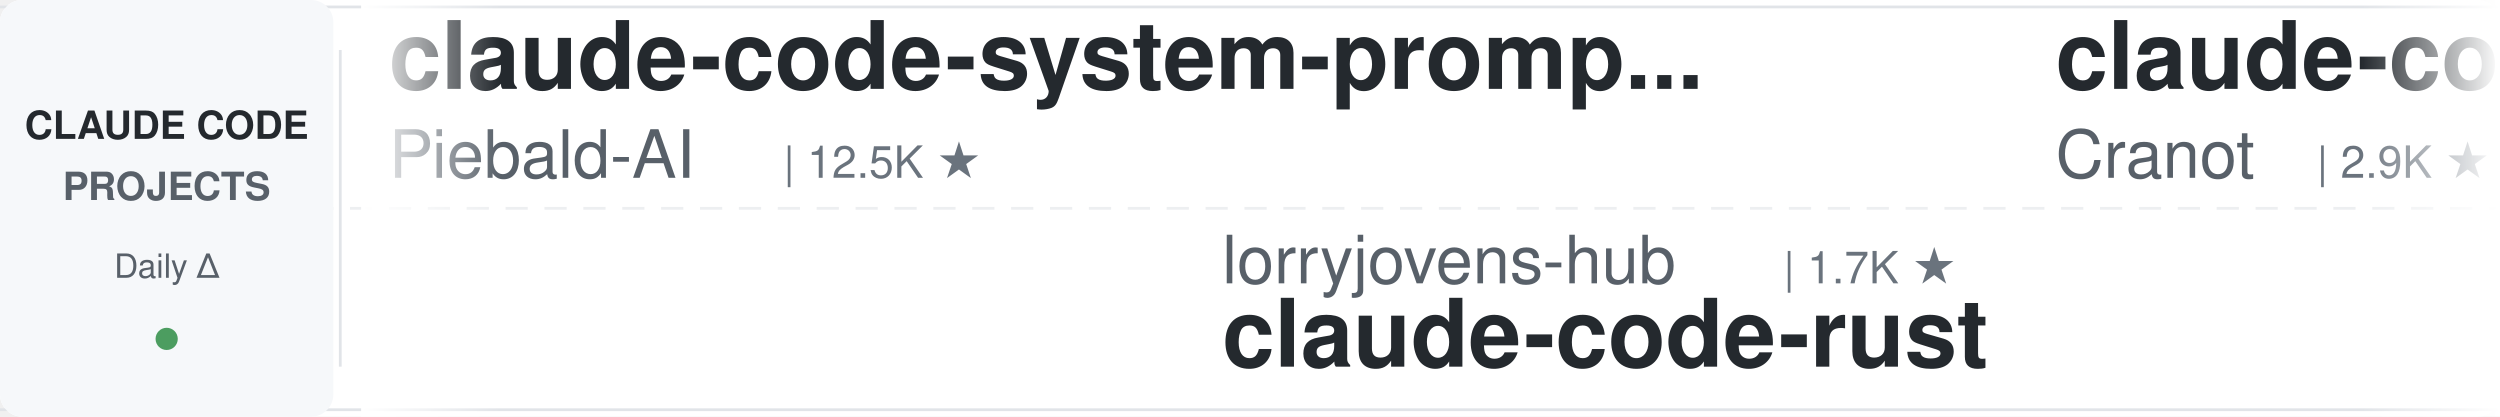
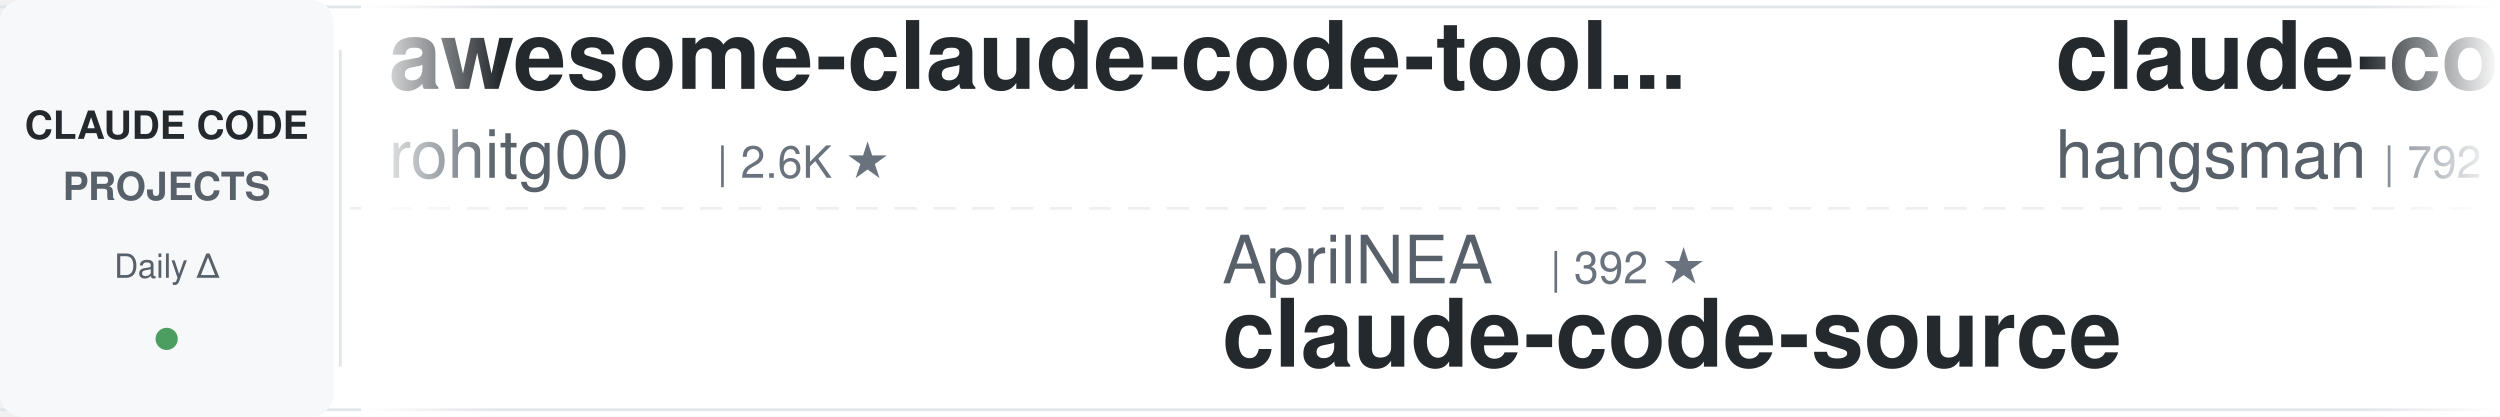
<svg xmlns="http://www.w3.org/2000/svg" width="900" height="150">
  <defs>
    <linearGradient id="leftFade" x1="0%" y1="0%" x2="100%" y2="0%">
      <stop offset="0%" style="stop-color:#ffffff;stop-opacity:1" />
      <stop offset="100%" style="stop-color:#ffffff;stop-opacity:0" />
    </linearGradient>
    <linearGradient id="rightFade" x1="0%" y1="0%" x2="100%" y2="0%">
      <stop offset="0%" style="stop-color:#ffffff;stop-opacity:0" />
      <stop offset="100%" style="stop-color:#ffffff;stop-opacity:1" />
    </linearGradient>
  </defs>
  <rect width="900" height="150" fill="#ffffff" rx="8" />
  <rect x="0" y="2" width="900" height="1" fill="#e1e4e8" />
  <rect x="0" y="147" width="900" height="1" fill="#e1e4e8" />
  <line x1="0" y1="75" x2="900" y2="75" stroke="#e1e4e8" stroke-width="1" stroke-dasharray="8 6" opacity="0.6" />
  <rect x="0" y="0" width="120" height="150" fill="#f6f8fa" rx="8" />
  <text x="60" y="50" font-family="-apple-system, BlinkMacSystemFont, 'Segoe UI', Helvetica, Arial, sans-serif" font-size="14" font-weight="600" fill="#24292e" text-anchor="middle">CLAUDE CODE</text>
  <text x="60" y="72" font-family="-apple-system, BlinkMacSystemFont, 'Segoe UI', Helvetica, Arial, sans-serif" font-size="14" font-weight="600" fill="#586069" text-anchor="middle">PROJECTS</text>
  <text x="60" y="100" font-family="-apple-system, BlinkMacSystemFont, 'Segoe UI', Helvetica, Arial, sans-serif" font-size="12" font-weight="500" fill="#586069" text-anchor="middle">Daily Δ</text>
  <circle cx="60" cy="122" r="4" fill="#22863a" opacity="0.8" />
  <rect x="122" y="18" width="1" height="114" fill="#e1e4e8" />
  <clipPath id="tickerClip">
    <rect x="130" y="0" width="770" height="150" />
  </clipPath>
  <g clip-path="url(#tickerClip)">
    <g id="tickerItems">
      <animateTransform attributeName="transform" attributeType="XML" type="translate" from="0 0" to="-3000 0" dur="54s" repeatCount="indefinite" />
      <g transform="translate(0, 0)">
+         <text x="140" y="32" font-family="-apple-system, BlinkMacSystemFont, 'Segoe UI', Helvetica, Arial, sans-serif" font-size="34" font-weight="600" fill="#24292e">awesome-claude-code-tool...</text>
+         <text x="140" y="64" font-family="-apple-system, BlinkMacSystemFont, 'Segoe UI', Helvetica, Arial, sans-serif" font-size="24" font-weight="400" fill="#586069">rohitg00</text>
+         <text x="258" y="64" font-family="-apple-system, BlinkMacSystemFont, 'Segoe UI', Helvetica, Arial, sans-serif" font-size="16" font-weight="500" fill="#6a737d">| 2.6K ★</text>
+       </g>
+       <g transform="translate(300, 0)">
+         <text x="140" y="102" font-family="-apple-system, BlinkMacSystemFont, 'Segoe UI', Helvetica, Arial, sans-serif" font-size="24" font-weight="400" fill="#586069">AprilNEA</text>
+         <text x="258" y="102" font-family="-apple-system, BlinkMacSystemFont, 'Segoe UI', Helvetica, Arial, sans-serif" font-size="16" font-weight="500" fill="#6a737d">| 392 ★</text>
+         <text x="140" y="132" font-family="-apple-system, BlinkMacSystemFont, 'Segoe UI', Helvetica, Arial, sans-serif" font-size="34" font-weight="600" fill="#24292e">claude-code-source</text>
+       </g>
+       <g transform="translate(600, 0)">
+         <text x="140" y="32" font-family="-apple-system, BlinkMacSystemFont, 'Segoe UI', Helvetica, Arial, sans-serif" font-size="34" font-weight="600" fill="#24292e">claude-code-source</text>
+         <text x="140" y="64" font-family="-apple-system, BlinkMacSystemFont, 'Segoe UI', Helvetica, Arial, sans-serif" font-size="24" font-weight="400" fill="#586069">hangsman</text>
+         <text x="258" y="64" font-family="-apple-system, BlinkMacSystemFont, 'Segoe UI', Helvetica, Arial, sans-serif" font-size="16" font-weight="500" fill="#6a737d">| 792 ★</text>
+       </g>
+       <g transform="translate(900, 0)">
+         <text x="140" y="102" font-family="-apple-system, BlinkMacSystemFont, 'Segoe UI', Helvetica, Arial, sans-serif" font-size="24" font-weight="400" fill="#586069">https-deeplearning-ai</text>
+         <text x="414" y="102" font-family="-apple-system, BlinkMacSystemFont, 'Segoe UI', Helvetica, Arial, sans-serif" font-size="16" font-weight="500" fill="#6a737d">| 546 ★</text>
+         <text x="140" y="132" font-family="-apple-system, BlinkMacSystemFont, 'Segoe UI', Helvetica, Arial, sans-serif" font-size="34" font-weight="600" fill="#24292e">sc-claude-code-files</text>
+       </g>
+       <g transform="translate(1200, 0)">
        <text x="140" y="32" font-family="-apple-system, BlinkMacSystemFont, 'Segoe UI', Helvetica, Arial, sans-serif" font-size="34" font-weight="600" fill="#24292e">claude-code-system-promp...</text>
        <text x="140" y="64" font-family="-apple-system, BlinkMacSystemFont, 'Segoe UI', Helvetica, Arial, sans-serif" font-size="24" font-weight="400" fill="#586069">Piebald-AI</text>
        <text x="282" y="64" font-family="-apple-system, BlinkMacSystemFont, 'Segoe UI', Helvetica, Arial, sans-serif" font-size="16" font-weight="500" fill="#6a737d">| 12.5K ★</text>
      </g>
-       <g transform="translate(300, 0)">
-         <text x="140" y="102" font-family="-apple-system, BlinkMacSystemFont, 'Segoe UI', Helvetica, Arial, sans-serif" font-size="24" font-weight="400" fill="#586069">lorryjovens-hub</text>
-         <text x="342" y="102" font-family="-apple-system, BlinkMacSystemFont, 'Segoe UI', Helvetica, Arial, sans-serif" font-size="16" font-weight="500" fill="#6a737d">| 1.7K ★</text>
-         <text x="140" y="132" font-family="-apple-system, BlinkMacSystemFont, 'Segoe UI', Helvetica, Arial, sans-serif" font-size="34" font-weight="600" fill="#24292e">claude-code-rust</text>
-       </g>
-       <g transform="translate(600, 0)">
-         <text x="140" y="32" font-family="-apple-system, BlinkMacSystemFont, 'Segoe UI', Helvetica, Arial, sans-serif" font-size="34" font-weight="600" fill="#24292e">claude-code-guide</text>
-         <text x="140" y="64" font-family="-apple-system, BlinkMacSystemFont, 'Segoe UI', Helvetica, Arial, sans-serif" font-size="24" font-weight="400" fill="#586069">Cranot</text>
-         <text x="234" y="64" font-family="-apple-system, BlinkMacSystemFont, 'Segoe UI', Helvetica, Arial, sans-serif" font-size="16" font-weight="500" fill="#6a737d">| 2.9K ★</text>
-       </g>
-       <g transform="translate(900, 0)">
-         <text x="140" y="102" font-family="-apple-system, BlinkMacSystemFont, 'Segoe UI', Helvetica, Arial, sans-serif" font-size="24" font-weight="400" fill="#586069">xu-xiang</text>
-         <text x="258" y="102" font-family="-apple-system, BlinkMacSystemFont, 'Segoe UI', Helvetica, Arial, sans-serif" font-size="16" font-weight="500" fill="#6a737d">| 1.9K ★</text>
-         <text x="140" y="132" font-family="-apple-system, BlinkMacSystemFont, 'Segoe UI', Helvetica, Arial, sans-serif" font-size="34" font-weight="600" fill="#24292e">everything-claude-code-z...</text>
-       </g>
-       <g transform="translate(1200, 0)">
-         <text x="140" y="32" font-family="-apple-system, BlinkMacSystemFont, 'Segoe UI', Helvetica, Arial, sans-serif" font-size="34" font-weight="600" fill="#24292e">Claude-Code-Source-Study</text>
-         <text x="140" y="64" font-family="-apple-system, BlinkMacSystemFont, 'Segoe UI', Helvetica, Arial, sans-serif" font-size="24" font-weight="400" fill="#586069">luyao618</text>
-         <text x="258" y="64" font-family="-apple-system, BlinkMacSystemFont, 'Segoe UI', Helvetica, Arial, sans-serif" font-size="16" font-weight="500" fill="#6a737d">| 1.7K ★</text>
-       </g>
      <g transform="translate(1500, 0)">
-         <text x="140" y="102" font-family="-apple-system, BlinkMacSystemFont, 'Segoe UI', Helvetica, Arial, sans-serif" font-size="24" font-weight="400" fill="#586069">AICoderTudou</text>
-         <text x="306" y="102" font-family="-apple-system, BlinkMacSystemFont, 'Segoe UI', Helvetica, Arial, sans-serif" font-size="16" font-weight="500" fill="#6a737d">| 495 ★</text>
-         <text x="140" y="132" font-family="-apple-system, BlinkMacSystemFont, 'Segoe UI', Helvetica, Arial, sans-serif" font-size="34" font-weight="600" fill="#24292e">claude-code-tudou</text>
+         <text x="140" y="102" font-family="-apple-system, BlinkMacSystemFont, 'Segoe UI', Helvetica, Arial, sans-serif" font-size="24" font-weight="400" fill="#586069">JrCx7scC</text>
+         <text x="258" y="102" font-family="-apple-system, BlinkMacSystemFont, 'Segoe UI', Helvetica, Arial, sans-serif" font-size="16" font-weight="500" fill="#6a737d">| 375 ★</text>
+         <text x="140" y="132" font-family="-apple-system, BlinkMacSystemFont, 'Segoe UI', Helvetica, Arial, sans-serif" font-size="34" font-weight="600" fill="#24292e">claude-code-source</text>
      </g>
      <g transform="translate(1800, 0)">
+         <text x="140" y="32" font-family="-apple-system, BlinkMacSystemFont, 'Segoe UI', Helvetica, Arial, sans-serif" font-size="34" font-weight="600" fill="#24292e">claude-code-telegram</text>
+         <text x="140" y="64" font-family="-apple-system, BlinkMacSystemFont, 'Segoe UI', Helvetica, Arial, sans-serif" font-size="24" font-weight="400" fill="#586069">RichardAtCT</text>
+         <text x="294" y="64" font-family="-apple-system, BlinkMacSystemFont, 'Segoe UI', Helvetica, Arial, sans-serif" font-size="16" font-weight="500" fill="#6a737d">| 2.8K ★</text>
+       </g>
+       <g transform="translate(2100, 0)">
+         <text x="140" y="102" font-family="-apple-system, BlinkMacSystemFont, 'Segoe UI', Helvetica, Arial, sans-serif" font-size="24" font-weight="400" fill="#586069">jqueryscript</text>
+         <text x="306" y="102" font-family="-apple-system, BlinkMacSystemFont, 'Segoe UI', Helvetica, Arial, sans-serif" font-size="16" font-weight="500" fill="#6a737d">| 507 ★</text>
+         <text x="140" y="132" font-family="-apple-system, BlinkMacSystemFont, 'Segoe UI', Helvetica, Arial, sans-serif" font-size="34" font-weight="600" fill="#24292e">awesome-claude-code</text>
+       </g>
+       <g transform="translate(2400, 0)">
+         <text x="140" y="32" font-family="-apple-system, BlinkMacSystemFont, 'Segoe UI', Helvetica, Arial, sans-serif" font-size="34" font-weight="600" fill="#24292e">claude-code-cheat-sheet</text>
+         <text x="140" y="64" font-family="-apple-system, BlinkMacSystemFont, 'Segoe UI', Helvetica, Arial, sans-serif" font-size="24" font-weight="400" fill="#586069">Njengah</text>
+         <text x="246" y="64" font-family="-apple-system, BlinkMacSystemFont, 'Segoe UI', Helvetica, Arial, sans-serif" font-size="16" font-weight="500" fill="#6a737d">| 1.9K ★</text>
+       </g>
+       <g transform="translate(2700, 0)">
+         <text x="140" y="102" font-family="-apple-system, BlinkMacSystemFont, 'Segoe UI', Helvetica, Arial, sans-serif" font-size="24" font-weight="400" fill="#586069">anthropics</text>
+         <text x="282" y="102" font-family="-apple-system, BlinkMacSystemFont, 'Segoe UI', Helvetica, Arial, sans-serif" font-size="16" font-weight="500" fill="#6a737d">| 8.8K ★</text>
+         <text x="140" y="132" font-family="-apple-system, BlinkMacSystemFont, 'Segoe UI', Helvetica, Arial, sans-serif" font-size="34" font-weight="600" fill="#24292e">claude-code-action</text>
+       </g>
+       <g transform="translate(3000, 0)">
+         <text x="140" y="32" font-family="-apple-system, BlinkMacSystemFont, 'Segoe UI', Helvetica, Arial, sans-serif" font-size="34" font-weight="600" fill="#24292e">awesome-claude-code-tool...</text>
+         <text x="140" y="64" font-family="-apple-system, BlinkMacSystemFont, 'Segoe UI', Helvetica, Arial, sans-serif" font-size="24" font-weight="400" fill="#586069">rohitg00</text>
+         <text x="258" y="64" font-family="-apple-system, BlinkMacSystemFont, 'Segoe UI', Helvetica, Arial, sans-serif" font-size="16" font-weight="500" fill="#6a737d">| 2.6K ★</text>
+       </g>
+       <g transform="translate(3300, 0)">
+         <text x="140" y="102" font-family="-apple-system, BlinkMacSystemFont, 'Segoe UI', Helvetica, Arial, sans-serif" font-size="24" font-weight="400" fill="#586069">AprilNEA</text>
+         <text x="258" y="102" font-family="-apple-system, BlinkMacSystemFont, 'Segoe UI', Helvetica, Arial, sans-serif" font-size="16" font-weight="500" fill="#6a737d">| 392 ★</text>
+         <text x="140" y="132" font-family="-apple-system, BlinkMacSystemFont, 'Segoe UI', Helvetica, Arial, sans-serif" font-size="34" font-weight="600" fill="#24292e">claude-code-source</text>
+       </g>
+       <g transform="translate(3600, 0)">
        <text x="140" y="32" font-family="-apple-system, BlinkMacSystemFont, 'Segoe UI', Helvetica, Arial, sans-serif" font-size="34" font-weight="600" fill="#24292e">claude-code-source</text>
        <text x="140" y="64" font-family="-apple-system, BlinkMacSystemFont, 'Segoe UI', Helvetica, Arial, sans-serif" font-size="24" font-weight="400" fill="#586069">hangsman</text>
        <text x="258" y="64" font-family="-apple-system, BlinkMacSystemFont, 'Segoe UI', Helvetica, Arial, sans-serif" font-size="16" font-weight="500" fill="#6a737d">| 792 ★</text>
      </g>
-       <g transform="translate(2100, 0)">
-         <text x="140" y="102" font-family="-apple-system, BlinkMacSystemFont, 'Segoe UI', Helvetica, Arial, sans-serif" font-size="24" font-weight="400" fill="#586069">centminmod</text>
-         <text x="282" y="102" font-family="-apple-system, BlinkMacSystemFont, 'Segoe UI', Helvetica, Arial, sans-serif" font-size="16" font-weight="500" fill="#6a737d">| 2.6K ★</text>
-         <text x="140" y="132" font-family="-apple-system, BlinkMacSystemFont, 'Segoe UI', Helvetica, Arial, sans-serif" font-size="34" font-weight="600" fill="#24292e">my-claude-code-setup</text>
-       </g>
-       <g transform="translate(2400, 0)">
-         <text x="140" y="32" font-family="-apple-system, BlinkMacSystemFont, 'Segoe UI', Helvetica, Arial, sans-serif" font-size="34" font-weight="600" fill="#24292e">claude-code-harness</text>
-         <text x="140" y="64" font-family="-apple-system, BlinkMacSystemFont, 'Segoe UI', Helvetica, Arial, sans-serif" font-size="24" font-weight="400" fill="#586069">Chachamaru127</text>
-         <text x="318" y="64" font-family="-apple-system, BlinkMacSystemFont, 'Segoe UI', Helvetica, Arial, sans-serif" font-size="16" font-weight="500" fill="#6a737d">| 3.1K ★</text>
-       </g>
-       <g transform="translate(2700, 0)">
-         <text x="140" y="102" font-family="-apple-system, BlinkMacSystemFont, 'Segoe UI', Helvetica, Arial, sans-serif" font-size="24" font-weight="400" fill="#586069">liuup</text>
-         <text x="222" y="102" font-family="-apple-system, BlinkMacSystemFont, 'Segoe UI', Helvetica, Arial, sans-serif" font-size="16" font-weight="500" fill="#6a737d">| 3.9K ★</text>
-         <text x="140" y="132" font-family="-apple-system, BlinkMacSystemFont, 'Segoe UI', Helvetica, Arial, sans-serif" font-size="34" font-weight="600" fill="#24292e">claude-code-analysis</text>
-       </g>
-       <g transform="translate(3000, 0)">
-         <text x="140" y="32" font-family="-apple-system, BlinkMacSystemFont, 'Segoe UI', Helvetica, Arial, sans-serif" font-size="34" font-weight="600" fill="#24292e">claude-code-system-promp...</text>
-         <text x="140" y="64" font-family="-apple-system, BlinkMacSystemFont, 'Segoe UI', Helvetica, Arial, sans-serif" font-size="24" font-weight="400" fill="#586069">Piebald-AI</text>
-         <text x="282" y="64" font-family="-apple-system, BlinkMacSystemFont, 'Segoe UI', Helvetica, Arial, sans-serif" font-size="16" font-weight="500" fill="#6a737d">| 12.5K ★</text>
-       </g>
-       <g transform="translate(3300, 0)">
-         <text x="140" y="102" font-family="-apple-system, BlinkMacSystemFont, 'Segoe UI', Helvetica, Arial, sans-serif" font-size="24" font-weight="400" fill="#586069">lorryjovens-hub</text>
-         <text x="342" y="102" font-family="-apple-system, BlinkMacSystemFont, 'Segoe UI', Helvetica, Arial, sans-serif" font-size="16" font-weight="500" fill="#6a737d">| 1.7K ★</text>
-         <text x="140" y="132" font-family="-apple-system, BlinkMacSystemFont, 'Segoe UI', Helvetica, Arial, sans-serif" font-size="34" font-weight="600" fill="#24292e">claude-code-rust</text>
-       </g>
-       <g transform="translate(3600, 0)">
-         <text x="140" y="32" font-family="-apple-system, BlinkMacSystemFont, 'Segoe UI', Helvetica, Arial, sans-serif" font-size="34" font-weight="600" fill="#24292e">claude-code-guide</text>
-         <text x="140" y="64" font-family="-apple-system, BlinkMacSystemFont, 'Segoe UI', Helvetica, Arial, sans-serif" font-size="24" font-weight="400" fill="#586069">Cranot</text>
-         <text x="234" y="64" font-family="-apple-system, BlinkMacSystemFont, 'Segoe UI', Helvetica, Arial, sans-serif" font-size="16" font-weight="500" fill="#6a737d">| 2.9K ★</text>
-       </g>
      <g transform="translate(3900, 0)">
-         <text x="140" y="102" font-family="-apple-system, BlinkMacSystemFont, 'Segoe UI', Helvetica, Arial, sans-serif" font-size="24" font-weight="400" fill="#586069">xu-xiang</text>
-         <text x="258" y="102" font-family="-apple-system, BlinkMacSystemFont, 'Segoe UI', Helvetica, Arial, sans-serif" font-size="16" font-weight="500" fill="#6a737d">| 1.9K ★</text>
-         <text x="140" y="132" font-family="-apple-system, BlinkMacSystemFont, 'Segoe UI', Helvetica, Arial, sans-serif" font-size="34" font-weight="600" fill="#24292e">everything-claude-code-z...</text>
+         <text x="140" y="102" font-family="-apple-system, BlinkMacSystemFont, 'Segoe UI', Helvetica, Arial, sans-serif" font-size="24" font-weight="400" fill="#586069">https-deeplearning-ai</text>
+         <text x="414" y="102" font-family="-apple-system, BlinkMacSystemFont, 'Segoe UI', Helvetica, Arial, sans-serif" font-size="16" font-weight="500" fill="#6a737d">| 546 ★</text>
+         <text x="140" y="132" font-family="-apple-system, BlinkMacSystemFont, 'Segoe UI', Helvetica, Arial, sans-serif" font-size="34" font-weight="600" fill="#24292e">sc-claude-code-files</text>
      </g>
    </g>
  </g>
  <rect x="130" y="0" width="50" height="150" fill="url(#leftFade)" />
  <rect x="850" y="0" width="50" height="150" fill="url(#rightFade)" />
</svg>
